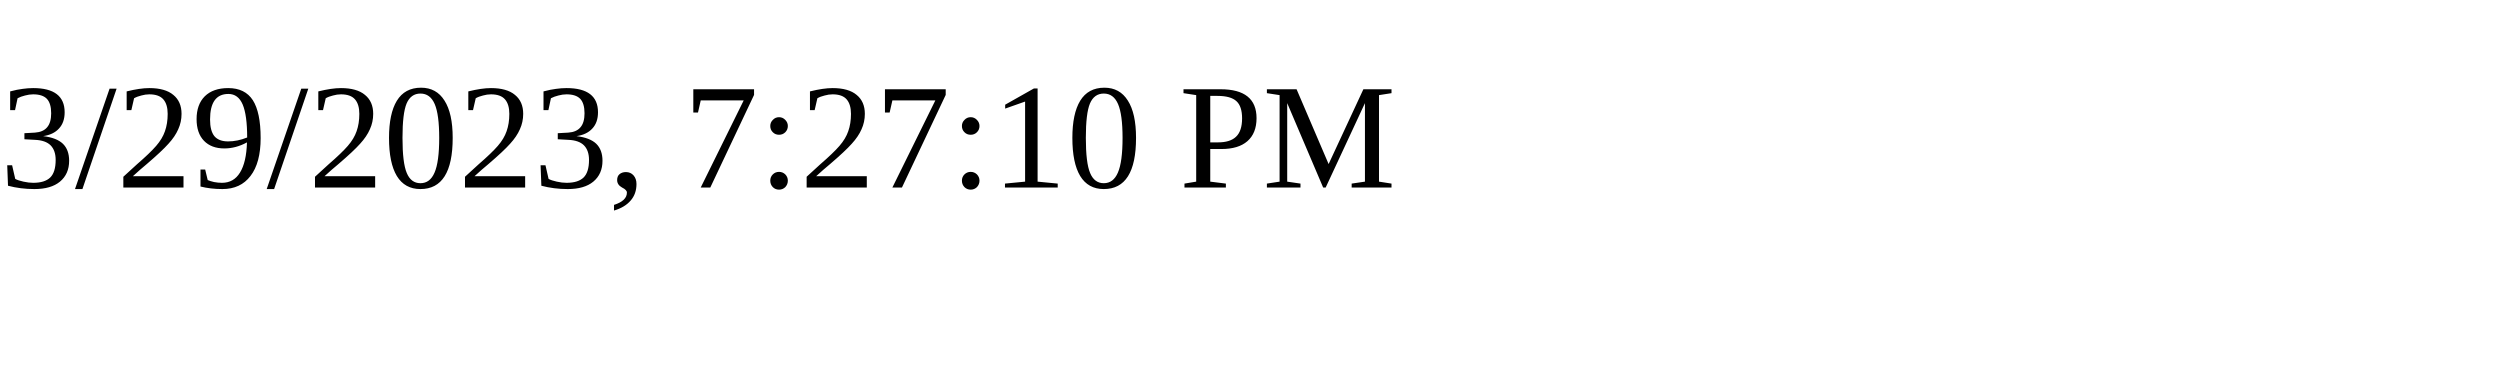
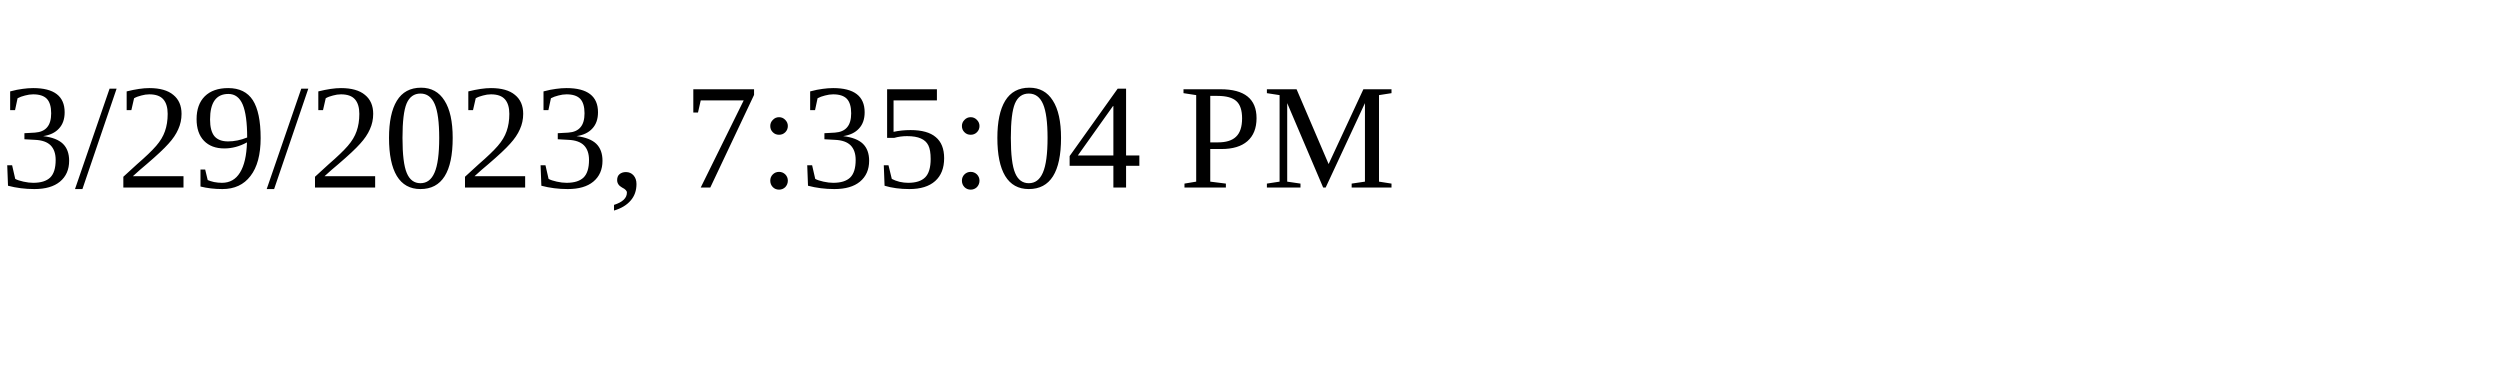
<svg xmlns="http://www.w3.org/2000/svg" height="30" width="200">
-   <text x="0" y="15">3/29/2023, 7:27:10 PM</text>
+   <text x="0" y="15">3/29/2023, 7:35:04 PM</text>
</svg>
